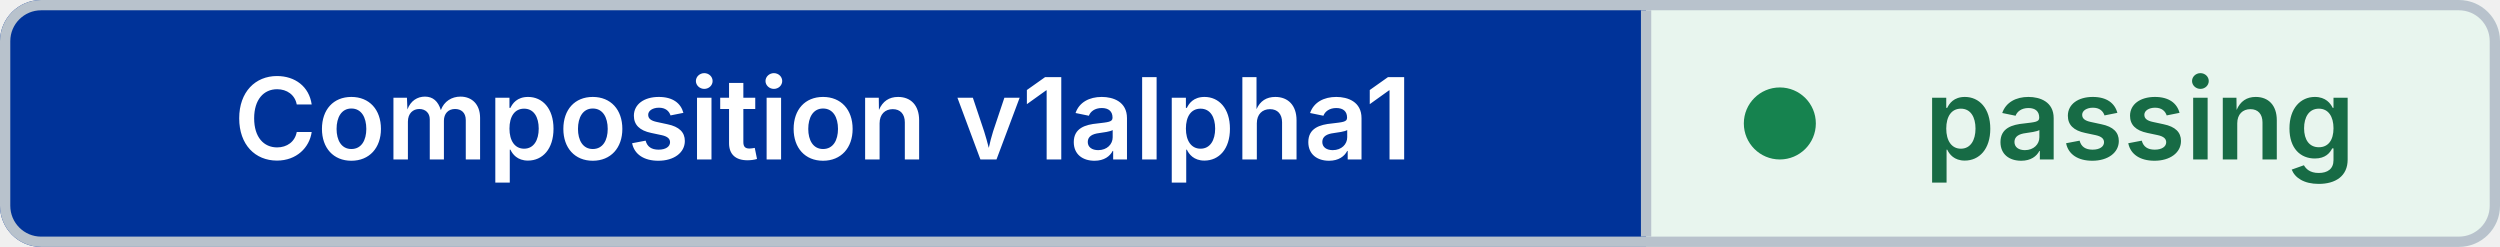
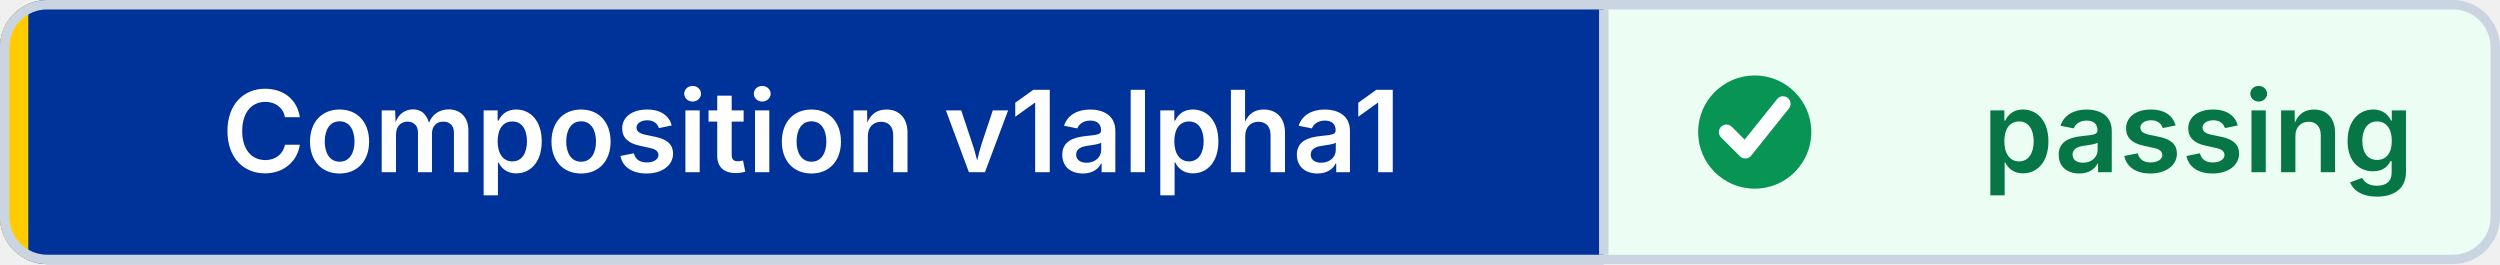
- <svg xmlns="http://www.w3.org/2000/svg" width="243" height="24" viewBox="0 0 243 24" role="img" aria-label="Composition v1alpha1: passing" shape-rendering="geometricPrecision" text-rendering="geometricPrecision">
+ <svg xmlns="http://www.w3.org/2000/svg" width="265" height="28" viewBox="0 0 265 28" role="img" aria-label="Composition v1alpha1: passing" shape-rendering="geometricPrecision" text-rendering="geometricPrecision">
  <defs>
    <clipPath id="badge-clip">
-       <rect width="243" height="24" rx="4" />
+       <rect width="265" height="28" rx="5" />
    </clipPath>
  </defs>
  <g clip-path="url(#badge-clip)">
-     <rect width="160" height="24" fill="#003399" />
-     <rect x="160" width="83" height="24" fill="#E8F5EE" />
+     <rect width="170" height="28" fill="#003399" />
+     <rect x="170" width="95" height="28" fill="#ECFDF3" />
+     <rect width="3" height="28" fill="#FFCC00" />
  </g>
-   <rect x="0.5" y="0.5" width="242" height="23" rx="3.5" fill="none" stroke="#B8C2CC" />
-   <line x1="160" y1="1" x2="160" y2="23" stroke="#B8C2CC" />
-   <circle cx="173" cy="12" r="3.5" fill="#16834F" />
-   <g font-family="Inter,Segoe UI,Helvetica Neue,Arial,sans-serif" font-size="11" font-weight="600" text-anchor="middle">
-     <text x="80" y="15.5" fill="#FFFFFF">Composition v1alpha1</text>
-     <text x="208" y="15.5" fill="#176B45">passing</text>
+   <rect x="0.5" y="0.5" width="264" height="27" rx="4.5" fill="none" stroke="#CBD5E1" />
+   <line x1="170" y1="1" x2="170" y2="27" stroke="#CBD5E1" />
+   <circle cx="186" cy="14" r="6" fill="#079455" />
+   <path d="M 183 14 l2 2 4 -5" fill="none" stroke="#FFFFFF" stroke-width="1.6" stroke-linecap="round" stroke-linejoin="round" />
+   <g font-family="Inter,Segoe UI,Helvetica Neue,Arial,sans-serif" font-size="12" font-weight="600" text-anchor="middle">
+     <text x="86" y="18.25" fill="#FFFFFF">Composition v1alpha1</text>
+     <text x="233" y="18.25" fill="#067647">passing</text>
  </g>
</svg>
